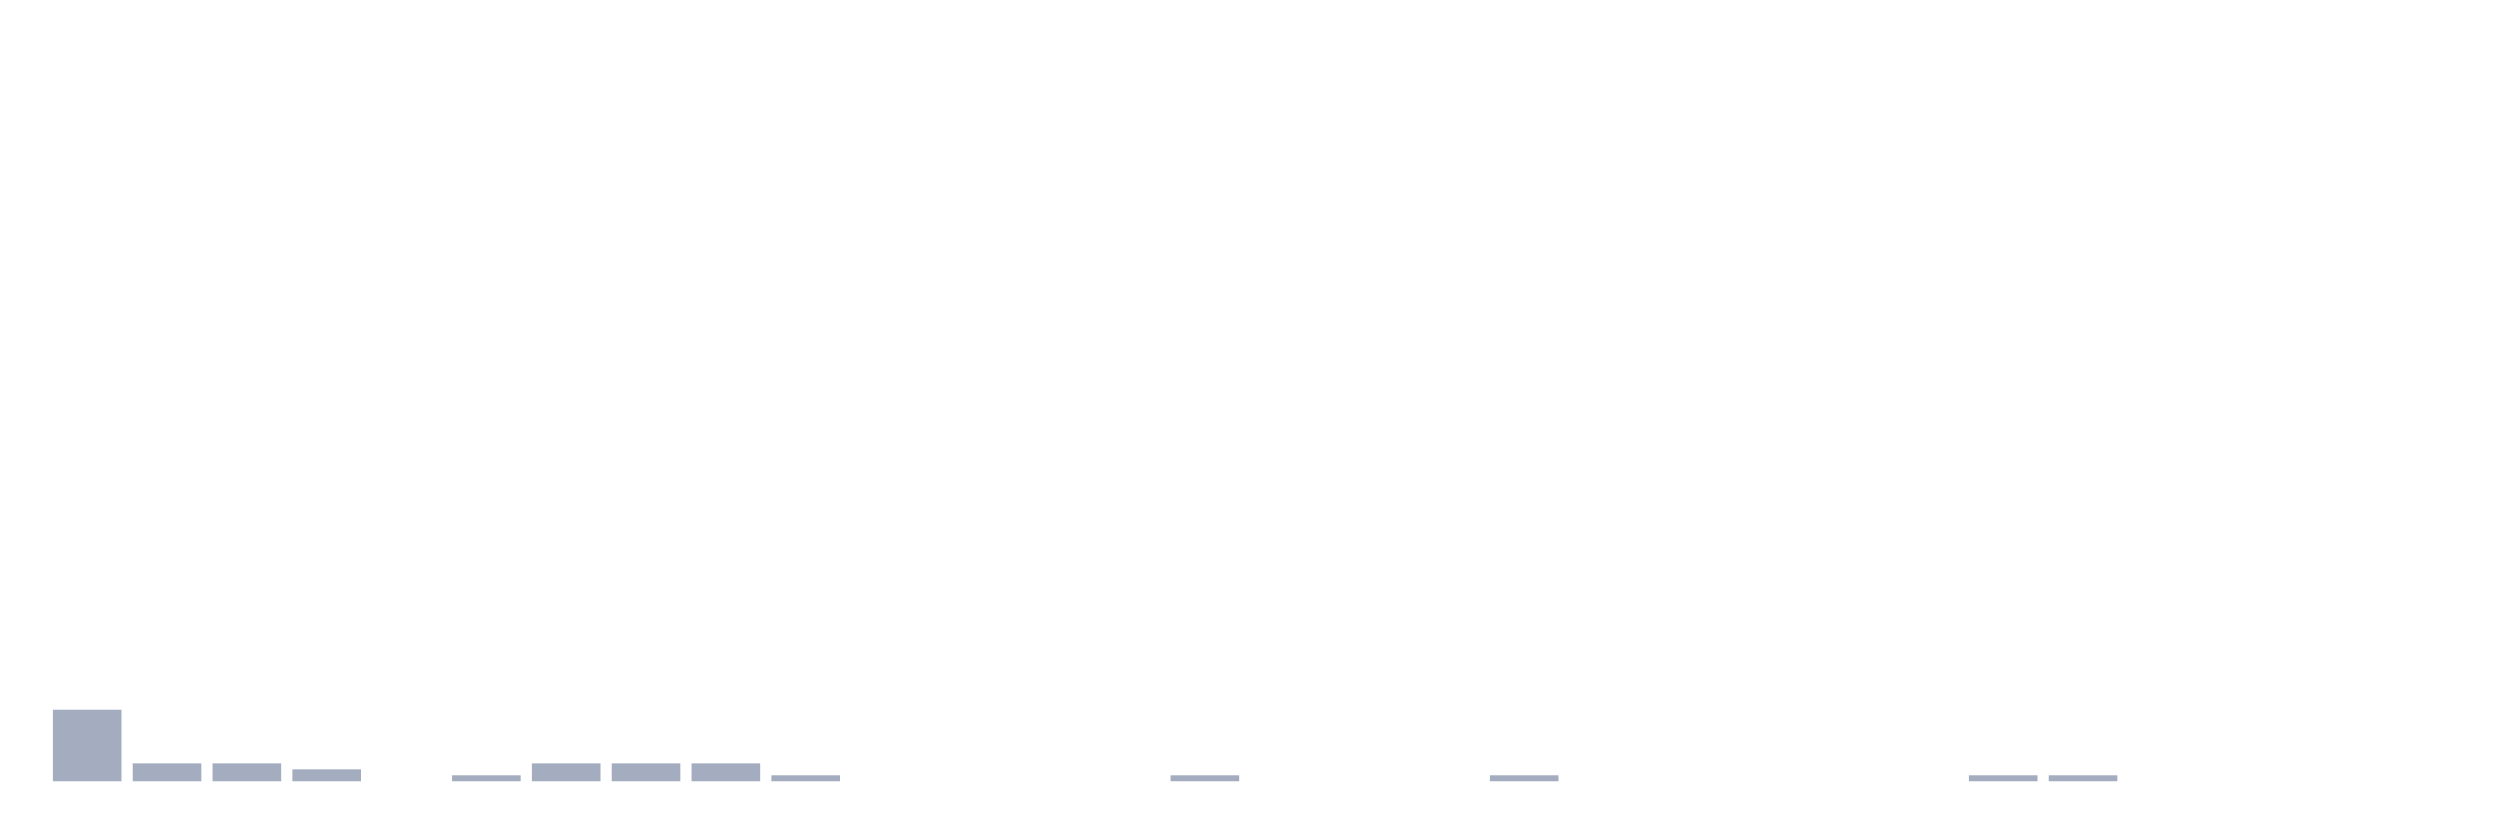
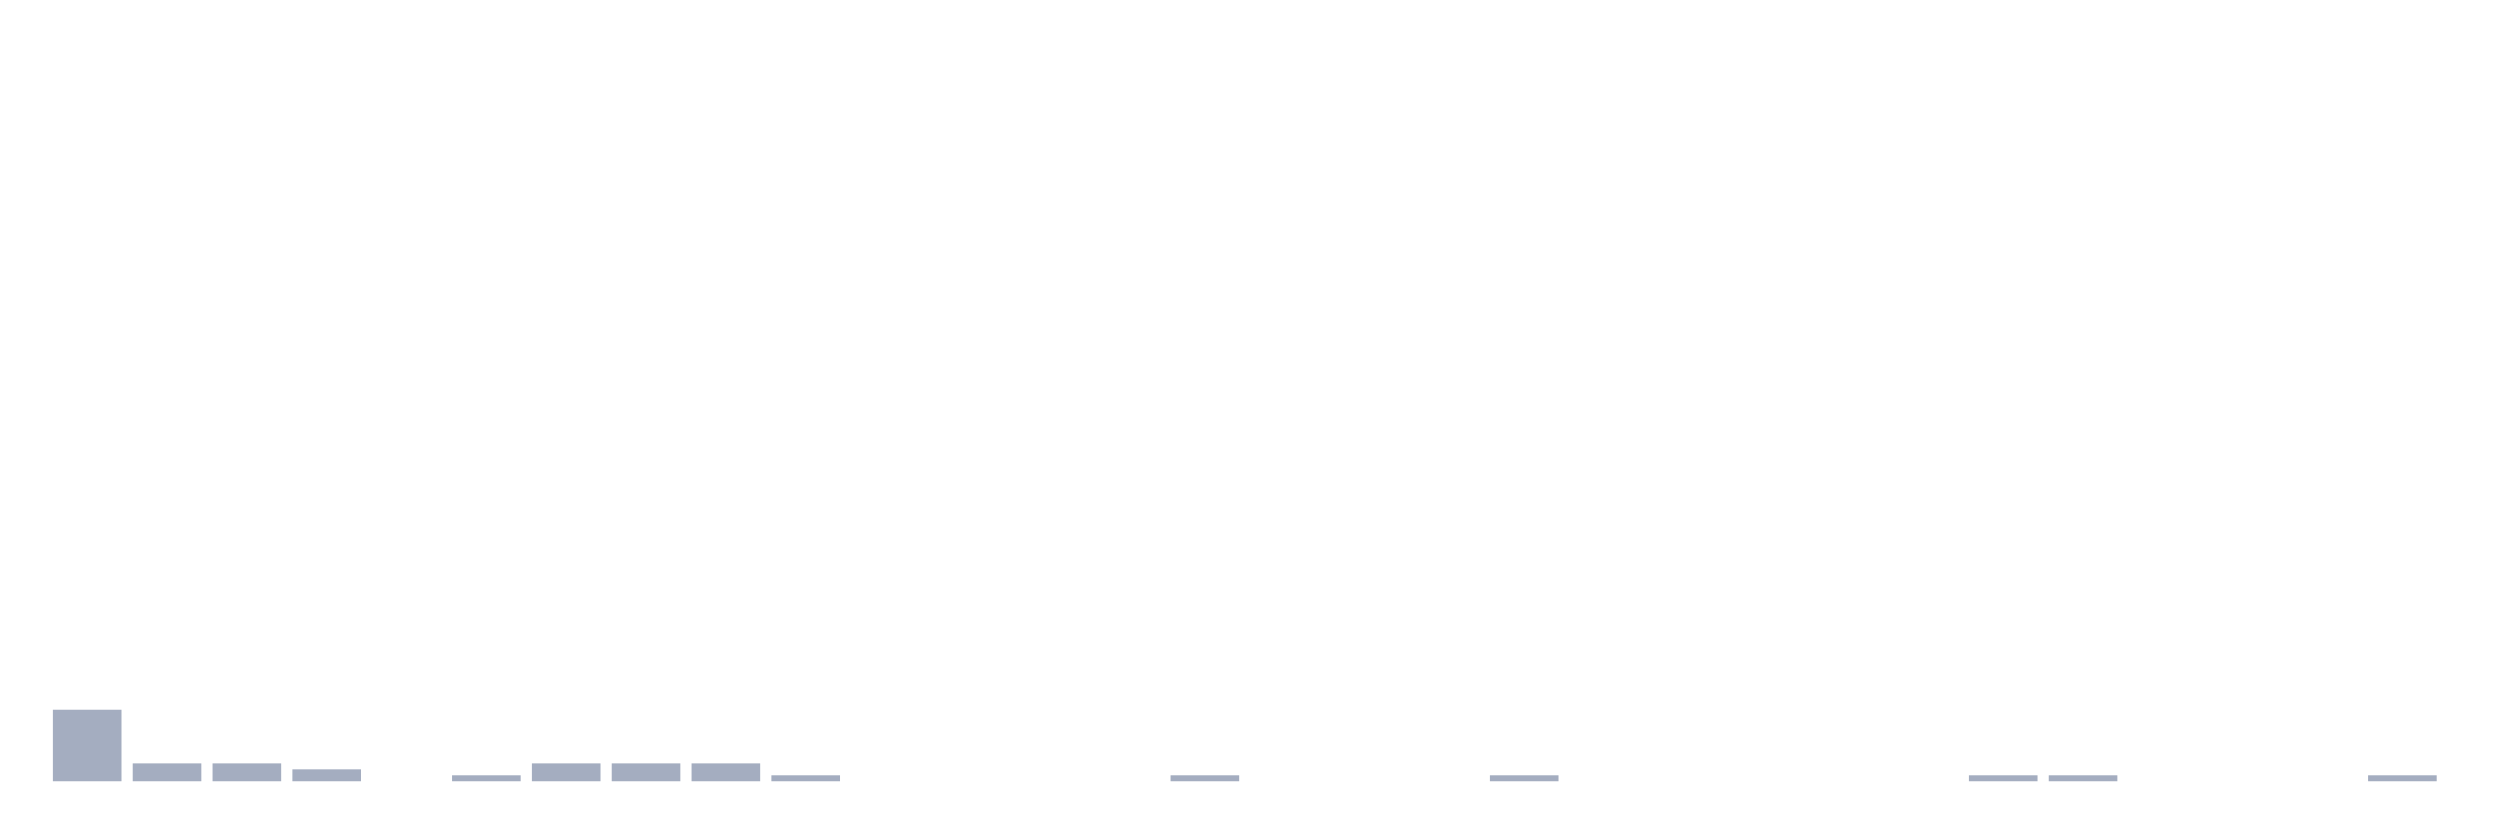
<svg xmlns="http://www.w3.org/2000/svg" viewBox="0 0 480 160">
  <g transform="translate(10,10)">
    <rect class="bar" x="0.153" width="13.175" y="126.27" height="13.73" fill="rgb(164,173,192)" />
    <rect class="bar" x="15.482" width="13.175" y="136.568" height="3.432" fill="rgb(164,173,192)" />
    <rect class="bar" x="30.81" width="13.175" y="136.568" height="3.432" fill="rgb(164,173,192)" />
    <rect class="bar" x="46.138" width="13.175" y="137.712" height="2.288" fill="rgb(164,173,192)" />
    <rect class="bar" x="61.466" width="13.175" y="140" height="0" fill="rgb(164,173,192)" />
    <rect class="bar" x="76.794" width="13.175" y="138.856" height="1.144" fill="rgb(164,173,192)" />
    <rect class="bar" x="92.123" width="13.175" y="136.568" height="3.432" fill="rgb(164,173,192)" />
    <rect class="bar" x="107.451" width="13.175" y="136.568" height="3.432" fill="rgb(164,173,192)" />
    <rect class="bar" x="122.779" width="13.175" y="136.568" height="3.432" fill="rgb(164,173,192)" />
    <rect class="bar" x="138.107" width="13.175" y="138.856" height="1.144" fill="rgb(164,173,192)" />
    <rect class="bar" x="153.436" width="13.175" y="140" height="0" fill="rgb(164,173,192)" />
    <rect class="bar" x="168.764" width="13.175" y="140" height="0" fill="rgb(164,173,192)" />
    <rect class="bar" x="184.092" width="13.175" y="140" height="0" fill="rgb(164,173,192)" />
    <rect class="bar" x="199.42" width="13.175" y="140" height="0" fill="rgb(164,173,192)" />
    <rect class="bar" x="214.748" width="13.175" y="138.856" height="1.144" fill="rgb(164,173,192)" />
    <rect class="bar" x="230.077" width="13.175" y="140" height="0" fill="rgb(164,173,192)" />
    <rect class="bar" x="245.405" width="13.175" y="140" height="0" fill="rgb(164,173,192)" />
    <rect class="bar" x="260.733" width="13.175" y="140" height="0" fill="rgb(164,173,192)" />
    <rect class="bar" x="276.061" width="13.175" y="138.856" height="1.144" fill="rgb(164,173,192)" />
    <rect class="bar" x="291.39" width="13.175" y="140" height="0" fill="rgb(164,173,192)" />
    <rect class="bar" x="306.718" width="13.175" y="140" height="0" fill="rgb(164,173,192)" />
    <rect class="bar" x="322.046" width="13.175" y="140" height="0" fill="rgb(164,173,192)" />
    <rect class="bar" x="337.374" width="13.175" y="140" height="0" fill="rgb(164,173,192)" />
    <rect class="bar" x="352.702" width="13.175" y="140" height="0" fill="rgb(164,173,192)" />
    <rect class="bar" x="368.031" width="13.175" y="138.856" height="1.144" fill="rgb(164,173,192)" />
    <rect class="bar" x="383.359" width="13.175" y="138.856" height="1.144" fill="rgb(164,173,192)" />
    <rect class="bar" x="398.687" width="13.175" y="140" height="0" fill="rgb(164,173,192)" />
    <rect class="bar" x="414.015" width="13.175" y="140" height="0" fill="rgb(164,173,192)" />
    <rect class="bar" x="429.344" width="13.175" y="140" height="0" fill="rgb(164,173,192)" />
-     <rect class="bar" x="444.672" width="13.175" y="140" height="0" fill="rgb(164,173,192)" />
+     <rect class="bar" x="444.672" width="13.175" y="138.856" height="1.144" fill="rgb(164,173,192)" />
  </g>
</svg>
